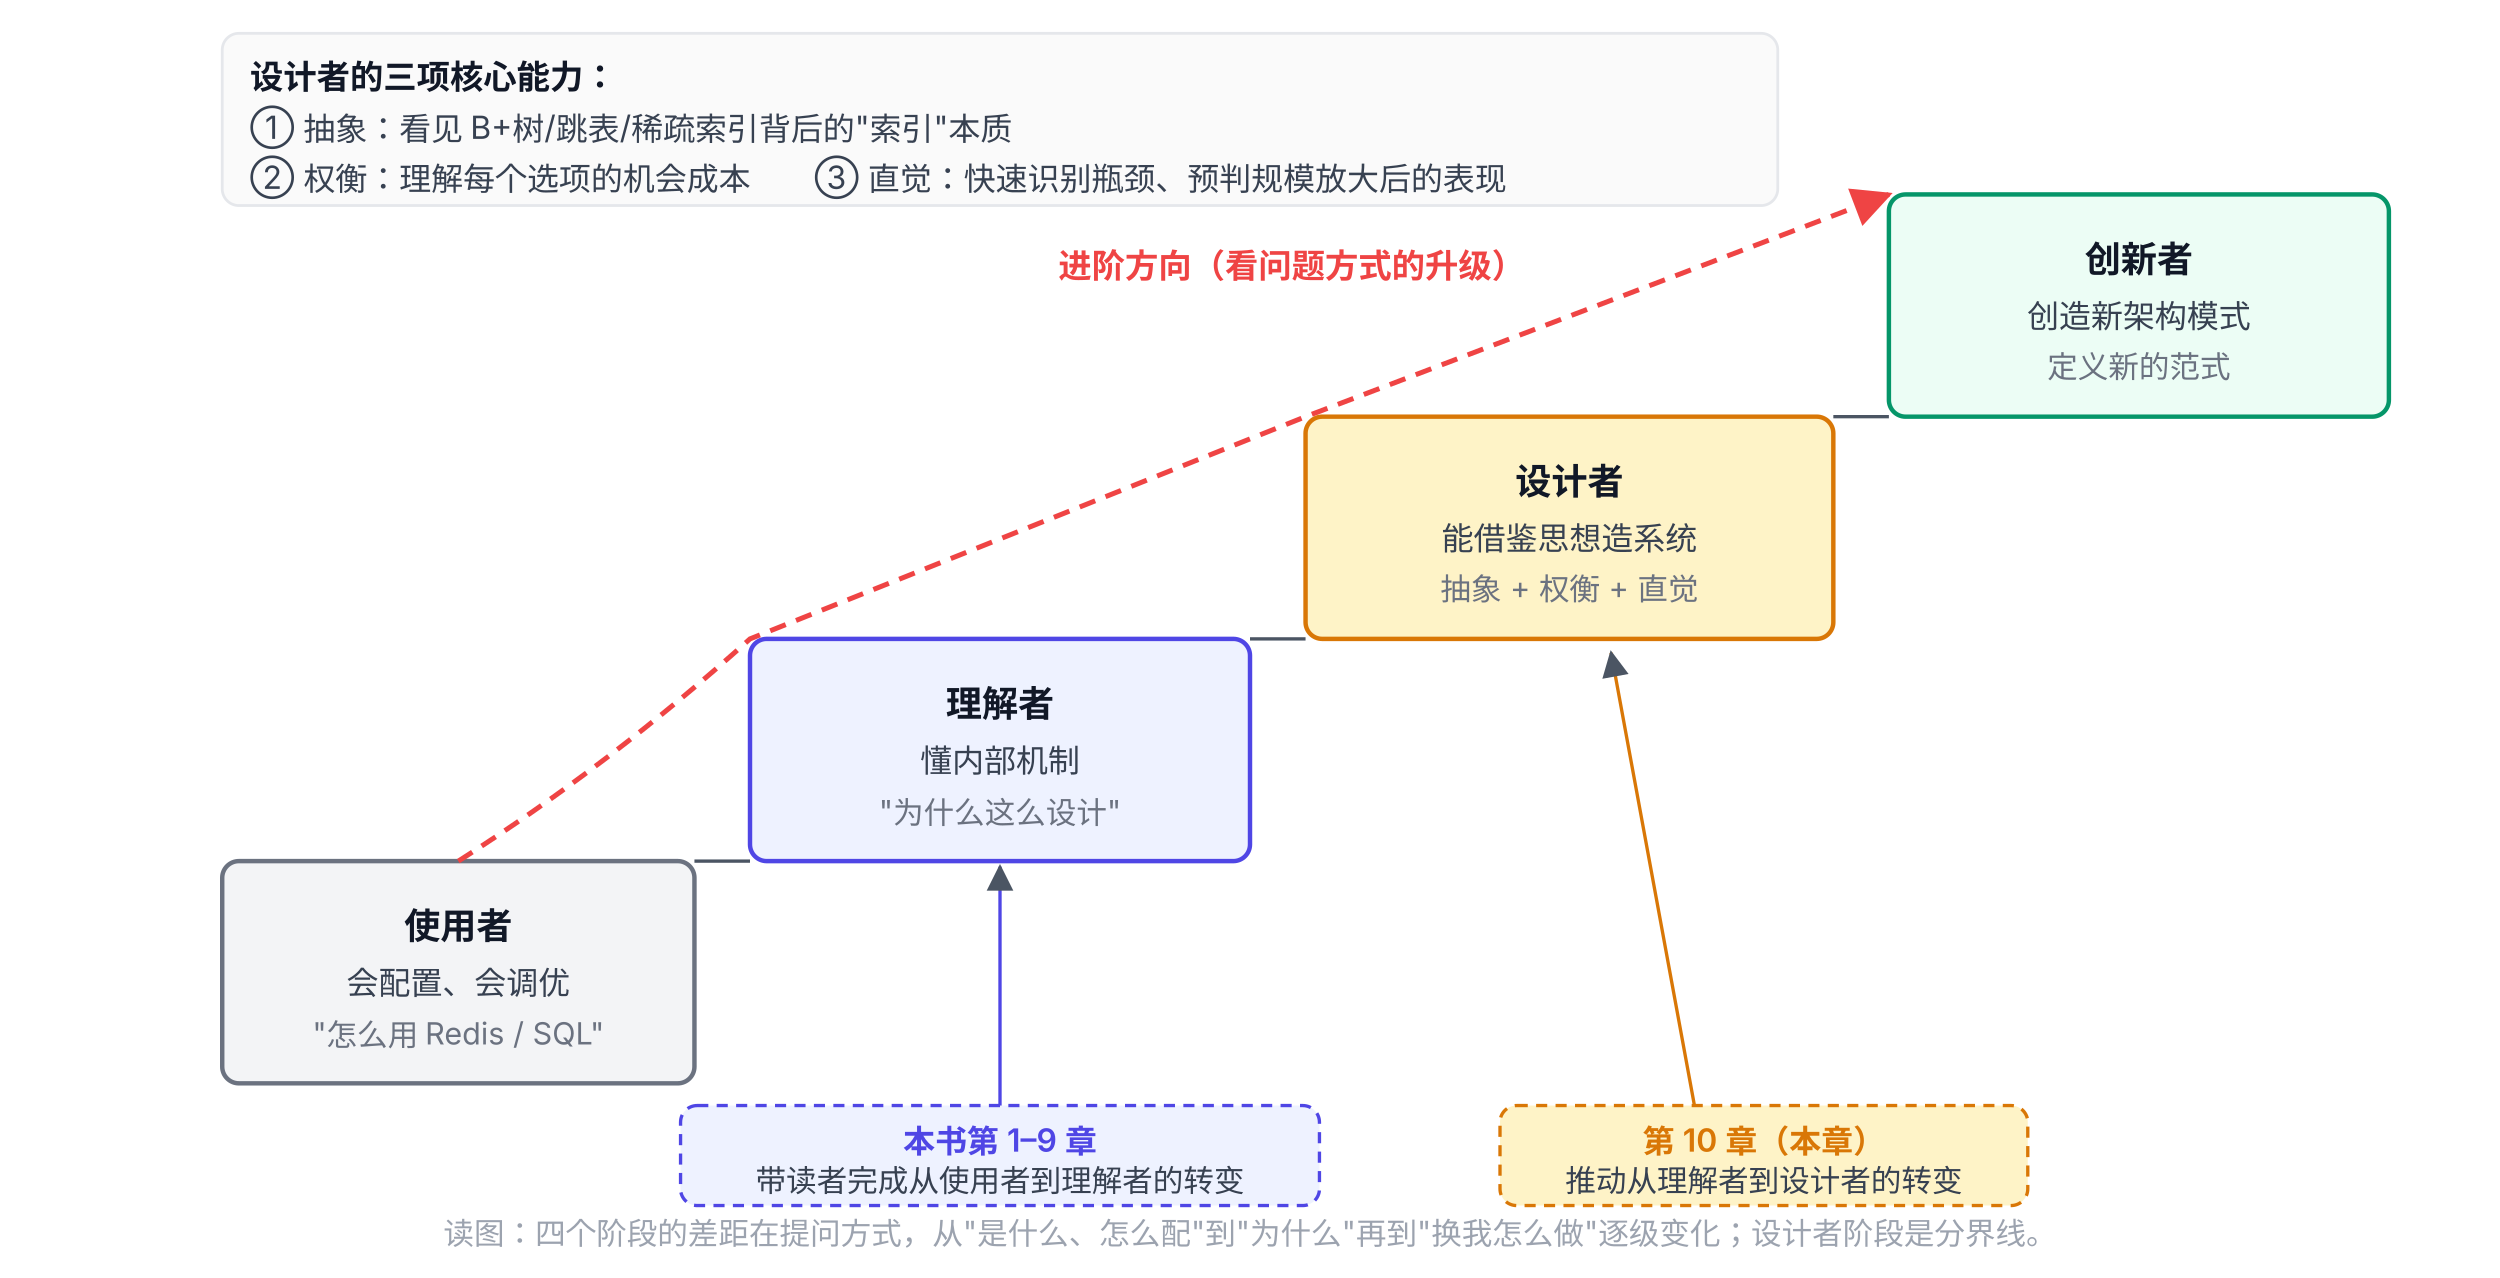
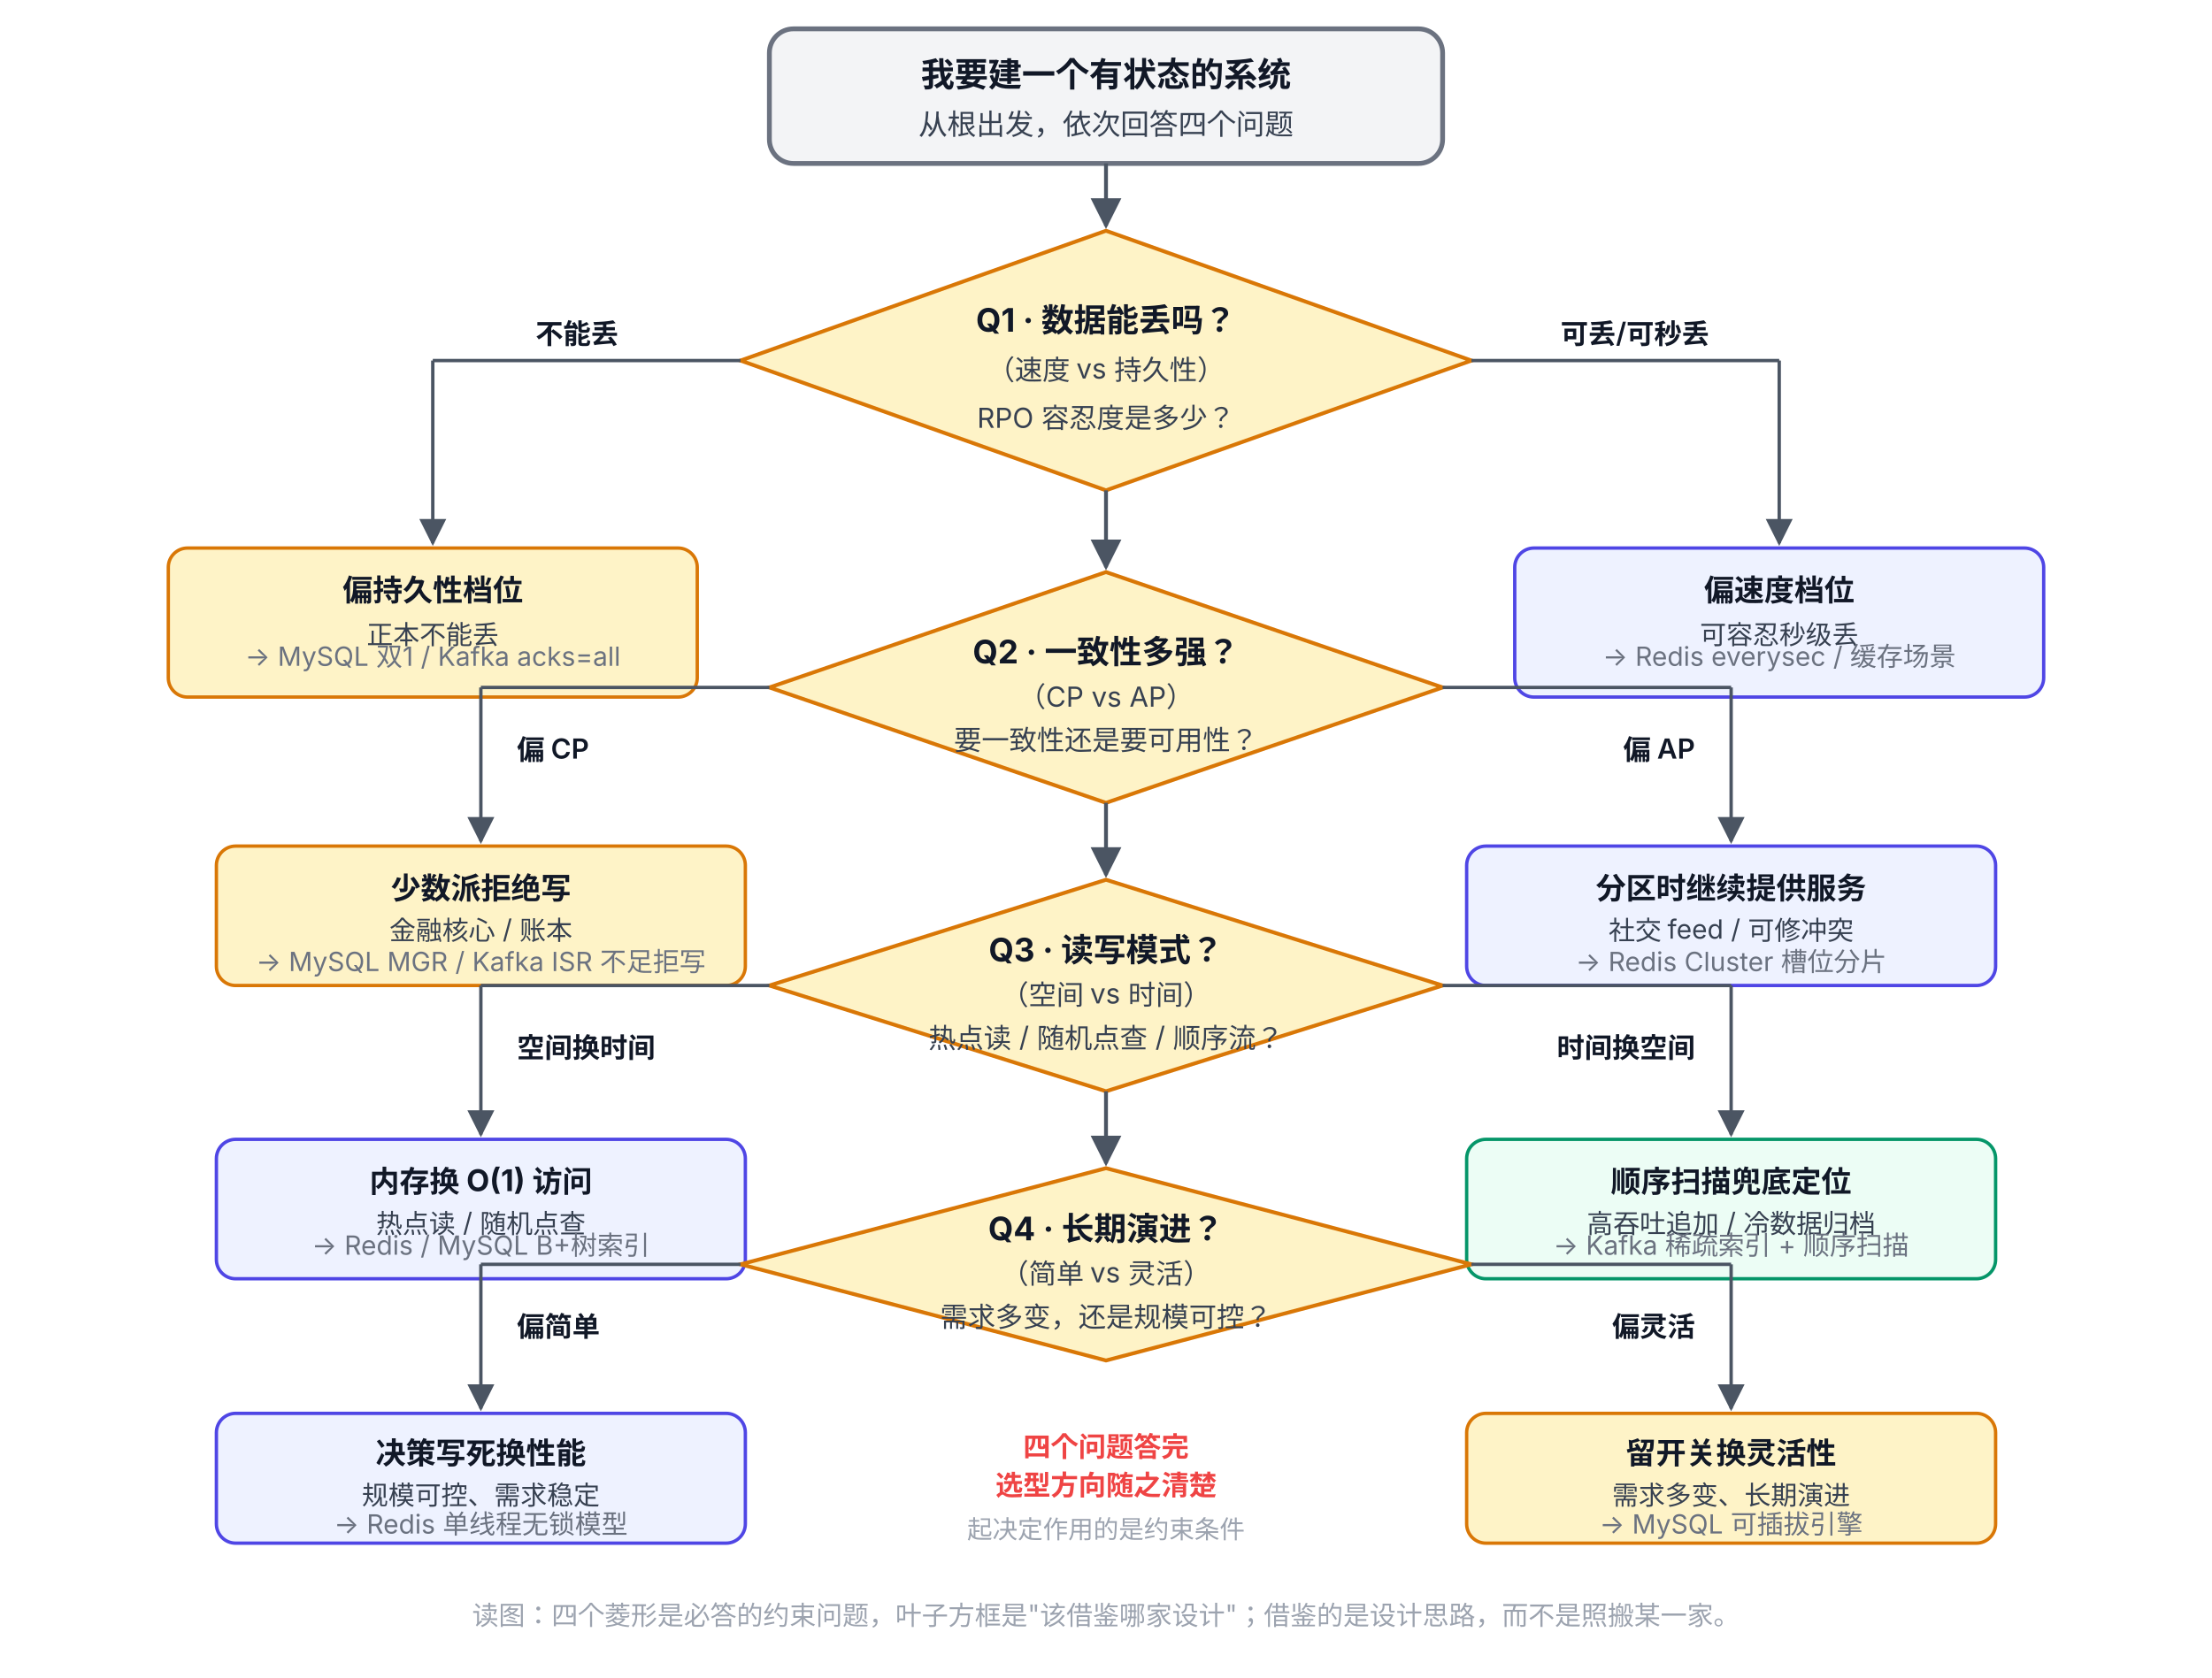
- <svg xmlns="http://www.w3.org/2000/svg" viewBox="0 100 900 460" font-family="system-ui, -apple-system, 'PingFang SC', 'Microsoft YaHei', sans-serif">
+ <svg xmlns="http://www.w3.org/2000/svg" viewBox="0 62 920 698" font-family="system-ui, -apple-system, 'PingFang SC', 'Microsoft YaHei', sans-serif">
  <defs>
    <marker id="arrow" viewBox="0 0 10 10" refX="9" refY="5" markerWidth="8" markerHeight="8" orient="auto-start-reverse">
-       <path d="M0,0 L10,5 L0,10 z" fill="#EF4444" />
-     </marker>
-     <marker id="arrowGray" viewBox="0 0 10 10" refX="9" refY="5" markerWidth="8" markerHeight="8" orient="auto-start-reverse">
      <path d="M0,0 L10,5 L0,10 z" fill="#4B5563" />
    </marker>
  </defs>
-   <rect x="80" y="410" width="170" height="80" rx="6" fill="#F3F4F6" stroke="#6B7280" stroke-width="1.6" />
-   <text x="165" y="438" text-anchor="middle" font-size="13" font-weight="700" fill="#111827">使用者</text>
-   <text x="165" y="458" text-anchor="middle" font-size="11.5" fill="#374151">会配置、会调优</text>
-   <text x="165" y="476" text-anchor="middle" font-size="11" fill="#6B7280">"怎么用 Redis / SQL"</text>
-   <rect x="270" y="330" width="180" height="80" rx="6" fill="#EEF2FF" stroke="#4F46E5" stroke-width="1.6" />
-   <text x="360" y="358" text-anchor="middle" font-size="13" font-weight="700" fill="#111827">理解者</text>
-   <text x="360" y="378" text-anchor="middle" font-size="11.5" fill="#374151">懂内部机制</text>
-   <text x="360" y="396" text-anchor="middle" font-size="11" fill="#6B7280">"为什么这么设计"</text>
-   <rect x="470" y="250" width="190" height="80" rx="6" fill="#FEF3C7" stroke="#D97706" stroke-width="1.6" />
-   <text x="565" y="278" text-anchor="middle" font-size="13" font-weight="700" fill="#111827">设计者</text>
-   <text x="565" y="298" text-anchor="middle" font-size="11.5" fill="#374151">能借鉴思想造系统</text>
-   <text x="565" y="316" text-anchor="middle" font-size="11" fill="#6B7280">抽象 + 权衡 + 直觉</text>
-   <rect x="680" y="170" width="180" height="80" rx="6" fill="#ECFDF5" stroke="#059669" stroke-width="1.6" />
-   <text x="770" y="198" text-anchor="middle" font-size="13" font-weight="700" fill="#111827">创新者</text>
-   <text x="770" y="218" text-anchor="middle" font-size="11.5" fill="#374151">创造新架构模式</text>
-   <text x="770" y="236" text-anchor="middle" font-size="11" fill="#6B7280">定义新的范式</text>
-   <line x1="250" y1="410" x2="270" y2="410" stroke="#4B5563" stroke-width="1.2" />
-   <line x1="450" y1="330" x2="470" y2="330" stroke="#4B5563" stroke-width="1.2" />
-   <line x1="660" y1="250" x2="680" y2="250" stroke="#4B5563" stroke-width="1.2" />
-   <path d="M 165 410 Q 220 375 270 330 Q 370 290 470 250 Q 575 210 680 170" fill="none" stroke="#EF4444" stroke-width="1.8" stroke-dasharray="6,4" marker-end="url(#arrow)" />
-   <text x="465" y="200" text-anchor="middle" font-size="12" font-weight="600" fill="#EF4444">进阶方向（看问题方式的升级）</text>
-   <rect x="245" y="498" width="230" height="36" rx="6" fill="#EEF2FF" stroke="#4F46E5" stroke-width="1.2" stroke-dasharray="4,3" />
-   <text x="360" y="515" text-anchor="middle" font-size="11.5" font-weight="600" fill="#4F46E5">本书第 1–9 章</text>
-   <text x="360" y="529" text-anchor="middle" font-size="11" fill="#374151">带读者完成从使用者到理解者的转变</text>
-   <line x1="360" y1="498" x2="360" y2="412" stroke="#4F46E5" stroke-width="1.2" marker-end="url(#arrowGray)" />
-   <rect x="540" y="498" width="190" height="36" rx="6" fill="#FEF3C7" stroke="#D97706" stroke-width="1.2" stroke-dasharray="4,3" />
-   <text x="635" y="515" text-anchor="middle" font-size="11.5" font-weight="600" fill="#D97706">第 10 章（本章）</text>
-   <text x="635" y="529" text-anchor="middle" font-size="11" fill="#374151">推动从理解者到设计者的转变</text>
-   <line x1="610" y1="498" x2="580" y2="335" stroke="#D97706" stroke-width="1.2" marker-end="url(#arrowGray)" />
-   <rect x="80" y="112" width="560" height="62" rx="6" fill="#FAFAFA" stroke="#E5E7EB" stroke-width="1" />
-   <text x="90" y="132" font-size="12" font-weight="700" fill="#111827">设计者的三项核心能力：</text>
-   <text x="90" y="150" font-size="11.5" fill="#374151">① 抽象：看见 B+树/跳表/稀疏索引背后的"索引"本质</text>
-   <text x="90" y="168" font-size="11.5" fill="#374151">② 权衡：理解每个选项的机会成本　　③ 直觉：快速识别瓶颈、预判规模放大后的表现</text>
-   <text x="450" y="548" text-anchor="middle" font-size="11" fill="#9CA3AF">读图：四个阶段的差距在提问方式，从"是什么、怎么配"到"为什么"再到"换我怎么做"逐级变化；设计者阶段是分界线。</text>
+   <rect x="320" y="74" width="280" height="56" rx="10" fill="#F3F4F6" stroke="#6B7280" stroke-width="2" />
+   <text x="460" y="98" text-anchor="middle" font-size="14" font-weight="700" fill="#111827">我要建一个有状态的系统</text>
+   <text x="460" y="118" text-anchor="middle" font-size="12" fill="#374151">从根出发，依次回答四个问题</text>
+   <line x1="460" y1="130" x2="460" y2="156" stroke="#4B5563" stroke-width="1.6" marker-end="url(#arrow)" />
+   <polygon points="460,158 612,212 460,266 308,212" fill="#FEF3C7" stroke="#D97706" stroke-width="1.6" />
+   <text x="460" y="200" text-anchor="middle" font-size="13.5" font-weight="700" fill="#111827">Q1 · 数据能丢吗？</text>
+   <text x="460" y="220" text-anchor="middle" font-size="11.5" fill="#374151">（速度 vs 持久性）</text>
+   <text x="460" y="240" text-anchor="middle" font-size="11.5" fill="#374151">RPO 容忍度是多少？</text>
+   <line x1="308" y1="212" x2="180" y2="212" stroke="#4B5563" stroke-width="1.4" />
+   <line x1="180" y1="212" x2="180" y2="288" stroke="#4B5563" stroke-width="1.4" marker-end="url(#arrow)" />
+   <text x="240" y="205" text-anchor="middle" font-size="11.5" font-weight="600" fill="#111827">不能丢</text>
+   <line x1="612" y1="212" x2="740" y2="212" stroke="#4B5563" stroke-width="1.4" />
+   <line x1="740" y1="212" x2="740" y2="288" stroke="#4B5563" stroke-width="1.4" marker-end="url(#arrow)" />
+   <text x="680" y="205" text-anchor="middle" font-size="11.5" font-weight="600" fill="#111827">可丢/可秒丢</text>
+   <rect x="70" y="290" width="220" height="62" rx="8" fill="#FEF3C7" stroke="#D97706" stroke-width="1.4" />
+   <text x="180" y="312" text-anchor="middle" font-size="12.5" font-weight="700" fill="#111827">偏持久性档位</text>
+   <text x="180" y="330" text-anchor="middle" font-size="11" fill="#374151">正本不能丢</text>
+   <text x="180" y="339" text-anchor="middle" font-size="11" fill="#6B7280">→ MySQL 双1 / Kafka acks=all</text>
+   <rect x="630" y="290" width="220" height="62" rx="8" fill="#EEF2FF" stroke="#4F46E5" stroke-width="1.4" />
+   <text x="740" y="312" text-anchor="middle" font-size="12.5" font-weight="700" fill="#111827">偏速度档位</text>
+   <text x="740" y="330" text-anchor="middle" font-size="11" fill="#374151">可容忍秒级丢</text>
+   <text x="740" y="339" text-anchor="middle" font-size="11" fill="#6B7280">→ Redis everysec / 缓存场景</text>
+   <line x1="460" y1="266" x2="460" y2="298" stroke="#4B5563" stroke-width="1.6" marker-end="url(#arrow)" />
+   <polygon points="460,300 600,348 460,396 320,348" fill="#FEF3C7" stroke="#D97706" stroke-width="1.6" />
+   <text x="460" y="338" text-anchor="middle" font-size="13.5" font-weight="700" fill="#111827">Q2 · 一致性多强？</text>
+   <text x="460" y="356" text-anchor="middle" font-size="11.5" fill="#374151">（CP vs AP）</text>
+   <text x="460" y="374" text-anchor="middle" font-size="11.5" fill="#374151">要一致性还是要可用性？</text>
+   <line x1="320" y1="348" x2="200" y2="348" stroke="#4B5563" stroke-width="1.4" />
+   <line x1="200" y1="348" x2="200" y2="412" stroke="#4B5563" stroke-width="1.4" marker-end="url(#arrow)" />
+   <text x="215" y="378" font-size="11.5" font-weight="600" fill="#111827">偏 CP</text>
+   <line x1="600" y1="348" x2="720" y2="348" stroke="#4B5563" stroke-width="1.4" />
+   <line x1="720" y1="348" x2="720" y2="412" stroke="#4B5563" stroke-width="1.4" marker-end="url(#arrow)" />
+   <text x="705" y="378" text-anchor="end" font-size="11.5" font-weight="600" fill="#111827">偏 AP</text>
+   <rect x="90" y="414" width="220" height="58" rx="8" fill="#FEF3C7" stroke="#D97706" stroke-width="1.4" />
+   <text x="200" y="436" text-anchor="middle" font-size="12.5" font-weight="700" fill="#111827">少数派拒绝写</text>
+   <text x="200" y="453" text-anchor="middle" font-size="11" fill="#374151">金融核心 / 账本</text>
+   <text x="200" y="466" text-anchor="middle" font-size="11" fill="#6B7280">→ MySQL MGR / Kafka ISR 不足拒写</text>
+   <rect x="610" y="414" width="220" height="58" rx="8" fill="#EEF2FF" stroke="#4F46E5" stroke-width="1.4" />
+   <text x="720" y="436" text-anchor="middle" font-size="12.5" font-weight="700" fill="#111827">分区时继续提供服务</text>
+   <text x="720" y="453" text-anchor="middle" font-size="11" fill="#374151">社交 feed / 可修冲突</text>
+   <text x="720" y="466" text-anchor="middle" font-size="11" fill="#6B7280">→ Redis Cluster 槽位分片</text>
+   <line x1="460" y1="396" x2="460" y2="426" stroke="#4B5563" stroke-width="1.6" marker-end="url(#arrow)" />
+   <polygon points="460,428 600,472 460,516 320,472" fill="#FEF3C7" stroke="#D97706" stroke-width="1.6" />
+   <text x="460" y="462" text-anchor="middle" font-size="13.5" font-weight="700" fill="#111827">Q3 · 读写模式？</text>
+   <text x="460" y="480" text-anchor="middle" font-size="11.5" fill="#374151">（空间 vs 时间）</text>
+   <text x="460" y="498" text-anchor="middle" font-size="11.5" fill="#374151">热点读 / 随机点查 / 顺序流？</text>
+   <line x1="320" y1="472" x2="200" y2="472" stroke="#4B5563" stroke-width="1.4" />
+   <line x1="200" y1="472" x2="200" y2="534" stroke="#4B5563" stroke-width="1.4" marker-end="url(#arrow)" />
+   <text x="215" y="502" font-size="11.5" font-weight="600" fill="#111827">空间换时间</text>
+   <line x1="600" y1="472" x2="720" y2="472" stroke="#4B5563" stroke-width="1.4" />
+   <line x1="720" y1="472" x2="720" y2="534" stroke="#4B5563" stroke-width="1.4" marker-end="url(#arrow)" />
+   <text x="705" y="502" text-anchor="end" font-size="11.5" font-weight="600" fill="#111827">时间换空间</text>
+   <rect x="90" y="536" width="220" height="58" rx="8" fill="#EEF2FF" stroke="#4F46E5" stroke-width="1.4" />
+   <text x="200" y="558" text-anchor="middle" font-size="12.5" font-weight="700" fill="#111827">内存换 O(1) 访问</text>
+   <text x="200" y="575" text-anchor="middle" font-size="11" fill="#374151">热点读 / 随机点查</text>
+   <text x="200" y="584" text-anchor="middle" font-size="11" fill="#6B7280">→ Redis / MySQL B+树索引</text>
+   <rect x="610" y="536" width="220" height="58" rx="8" fill="#ECFDF5" stroke="#059669" stroke-width="1.4" />
+   <text x="720" y="558" text-anchor="middle" font-size="12.5" font-weight="700" fill="#111827">顺序扫描兜底定位</text>
+   <text x="720" y="575" text-anchor="middle" font-size="11" fill="#374151">高吞吐追加 / 冷数据归档</text>
+   <text x="720" y="584" text-anchor="middle" font-size="11" fill="#6B7280">→ Kafka 稀疏索引 + 顺序扫描</text>
+   <line x1="460" y1="516" x2="460" y2="546" stroke="#4B5563" stroke-width="1.6" marker-end="url(#arrow)" />
+   <polygon points="460,548 612,588 460,628 308,588" fill="#FEF3C7" stroke="#D97706" stroke-width="1.6" />
+   <text x="460" y="578" text-anchor="middle" font-size="13.5" font-weight="700" fill="#111827">Q4 · 长期演进？</text>
+   <text x="460" y="596" text-anchor="middle" font-size="11.5" fill="#374151">（简单 vs 灵活）</text>
+   <text x="460" y="614" text-anchor="middle" font-size="11.5" fill="#374151">需求多变，还是规模可控？</text>
+   <line x1="308" y1="588" x2="200" y2="588" stroke="#4B5563" stroke-width="1.4" />
+   <line x1="200" y1="588" x2="200" y2="648" stroke="#4B5563" stroke-width="1.4" marker-end="url(#arrow)" />
+   <text x="215" y="618" font-size="11.5" font-weight="600" fill="#111827">偏简单</text>
+   <line x1="612" y1="588" x2="720" y2="588" stroke="#4B5563" stroke-width="1.4" />
+   <line x1="720" y1="588" x2="720" y2="648" stroke="#4B5563" stroke-width="1.4" marker-end="url(#arrow)" />
+   <text x="705" y="618" text-anchor="end" font-size="11.5" font-weight="600" fill="#111827">偏灵活</text>
+   <rect x="90" y="650" width="220" height="54" rx="8" fill="#EEF2FF" stroke="#4F46E5" stroke-width="1.4" />
+   <text x="200" y="671" text-anchor="middle" font-size="12.5" font-weight="700" fill="#111827">决策写死换性能</text>
+   <text x="200" y="688" text-anchor="middle" font-size="11" fill="#374151">规模可控、需求稳定</text>
+   <text x="200" y="700" text-anchor="middle" font-size="11" fill="#6B7280">→ Redis 单线程无锁模型</text>
+   <rect x="610" y="650" width="220" height="54" rx="8" fill="#FEF3C7" stroke="#D97706" stroke-width="1.4" />
+   <text x="720" y="671" text-anchor="middle" font-size="12.5" font-weight="700" fill="#111827">留开关换灵活性</text>
+   <text x="720" y="688" text-anchor="middle" font-size="11" fill="#374151">需求多变、长期演进</text>
+   <text x="720" y="700" text-anchor="middle" font-size="11" fill="#6B7280">→ MySQL 可插拔引擎</text>
+   <text x="460" y="668" text-anchor="middle" font-size="11.5" font-weight="600" fill="#EF4444">四个问题答完</text>
+   <text x="460" y="684" text-anchor="middle" font-size="11.5" font-weight="600" fill="#EF4444">选型方向随之清楚</text>
+   <text x="460" y="702" text-anchor="middle" font-size="10.5" fill="#9CA3AF">起决定作用的是约束条件</text>
+   <text x="460" y="738" text-anchor="middle" font-size="11" fill="#9CA3AF">读图：四个菱形是必答的约束问题，叶子方框是"该借鉴哪家设计"；借鉴的是设计思路，而不是照搬某一家。</text>
</svg>
